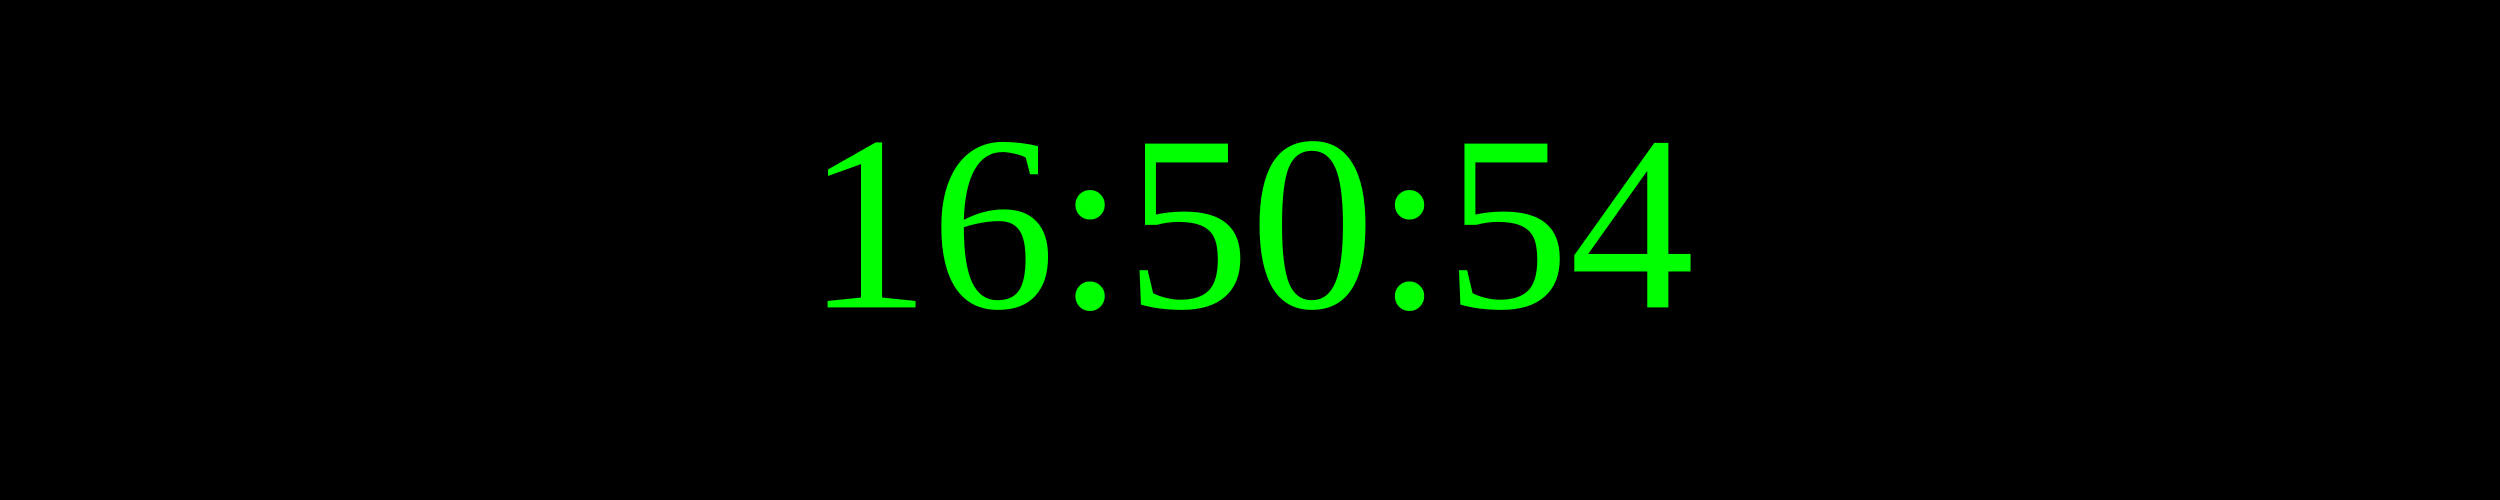
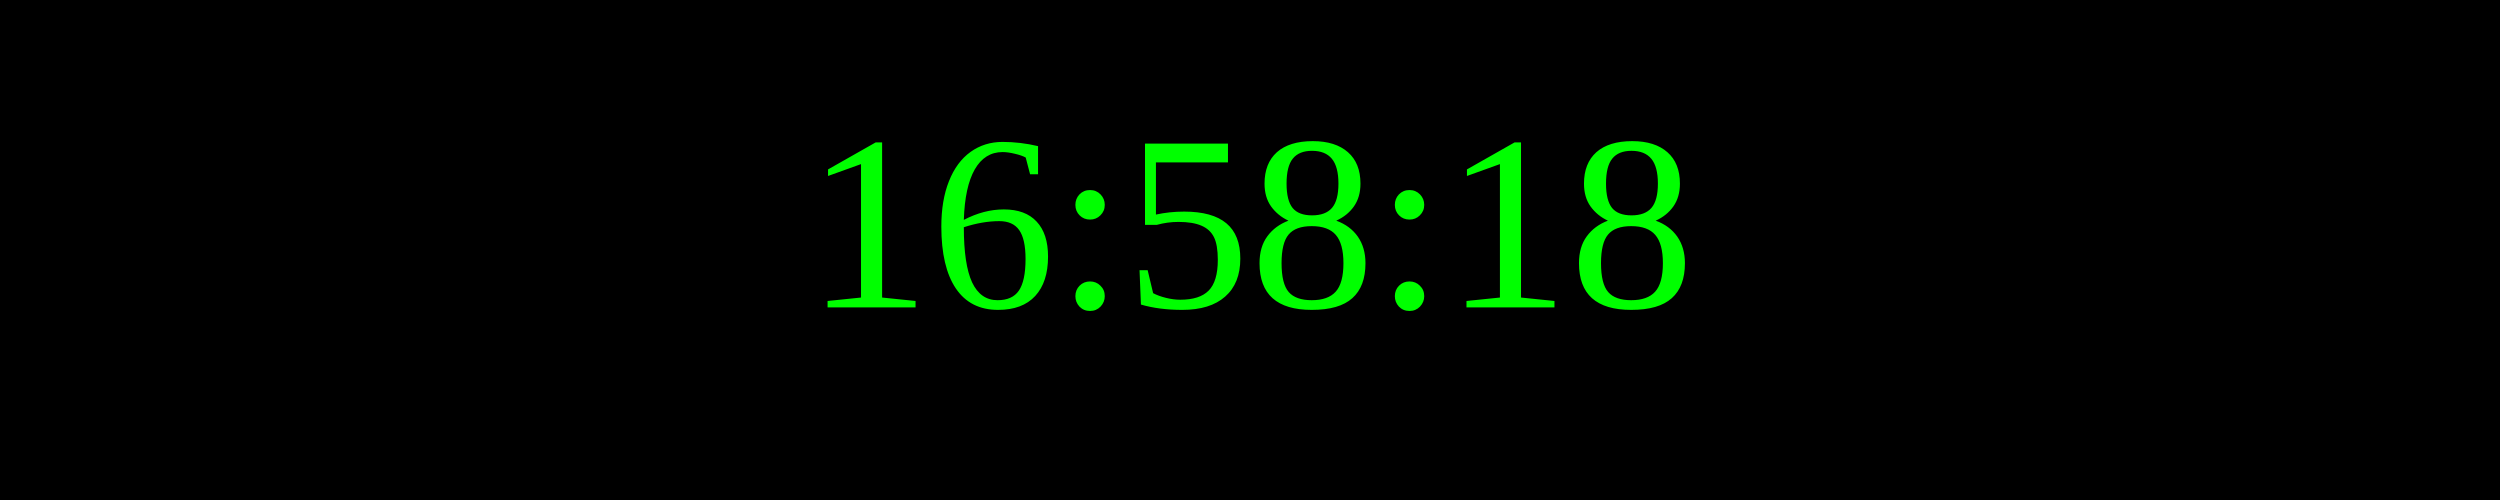
<svg xmlns="http://www.w3.org/2000/svg" width="250" height="50">
  <rect width="100%" height="100%" fill="black" />
  <text x="50%" y="50%" font-size="25" fill="lime" text-anchor="middle" dominant-baseline="middle">
- 16:50:54
+ 16:58:18
</text>
</svg>
